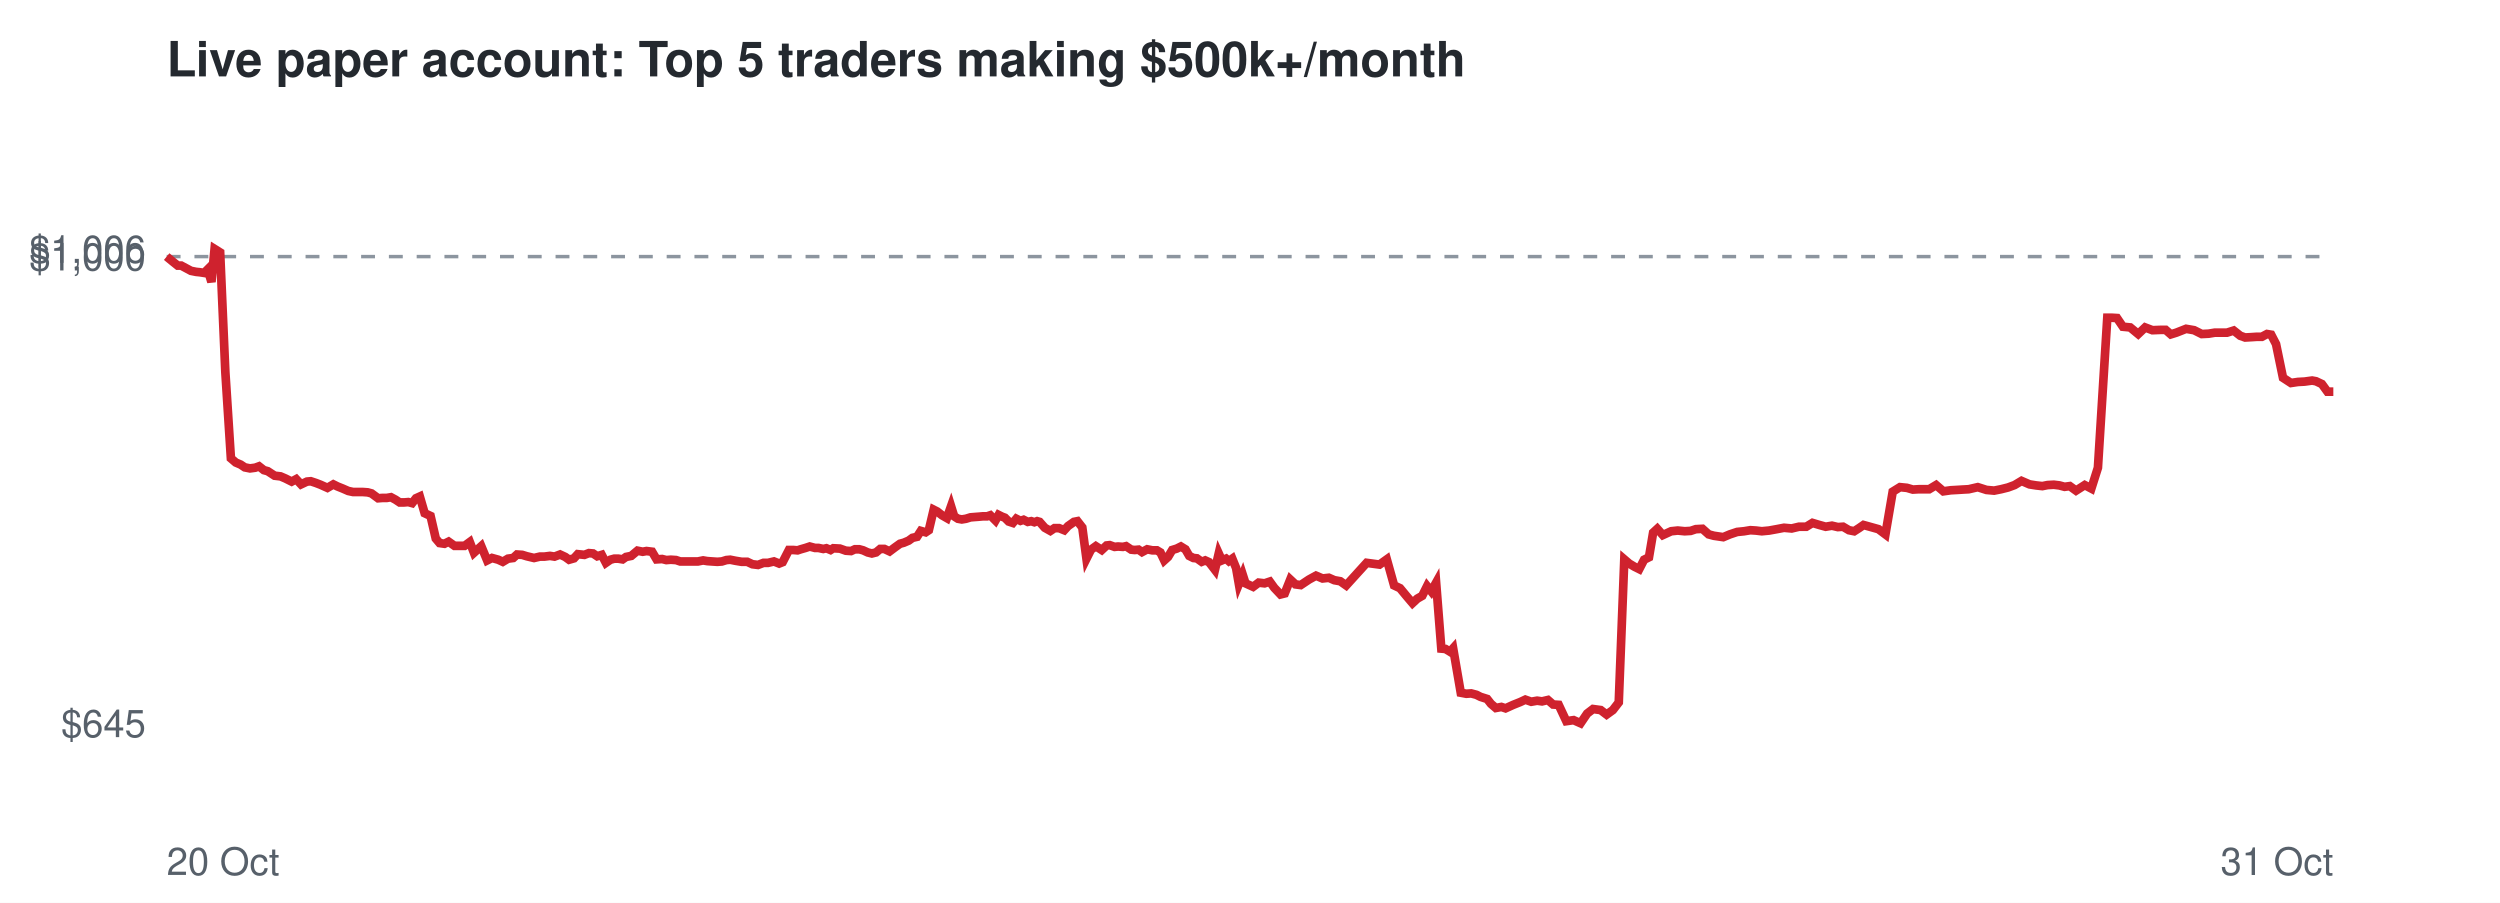
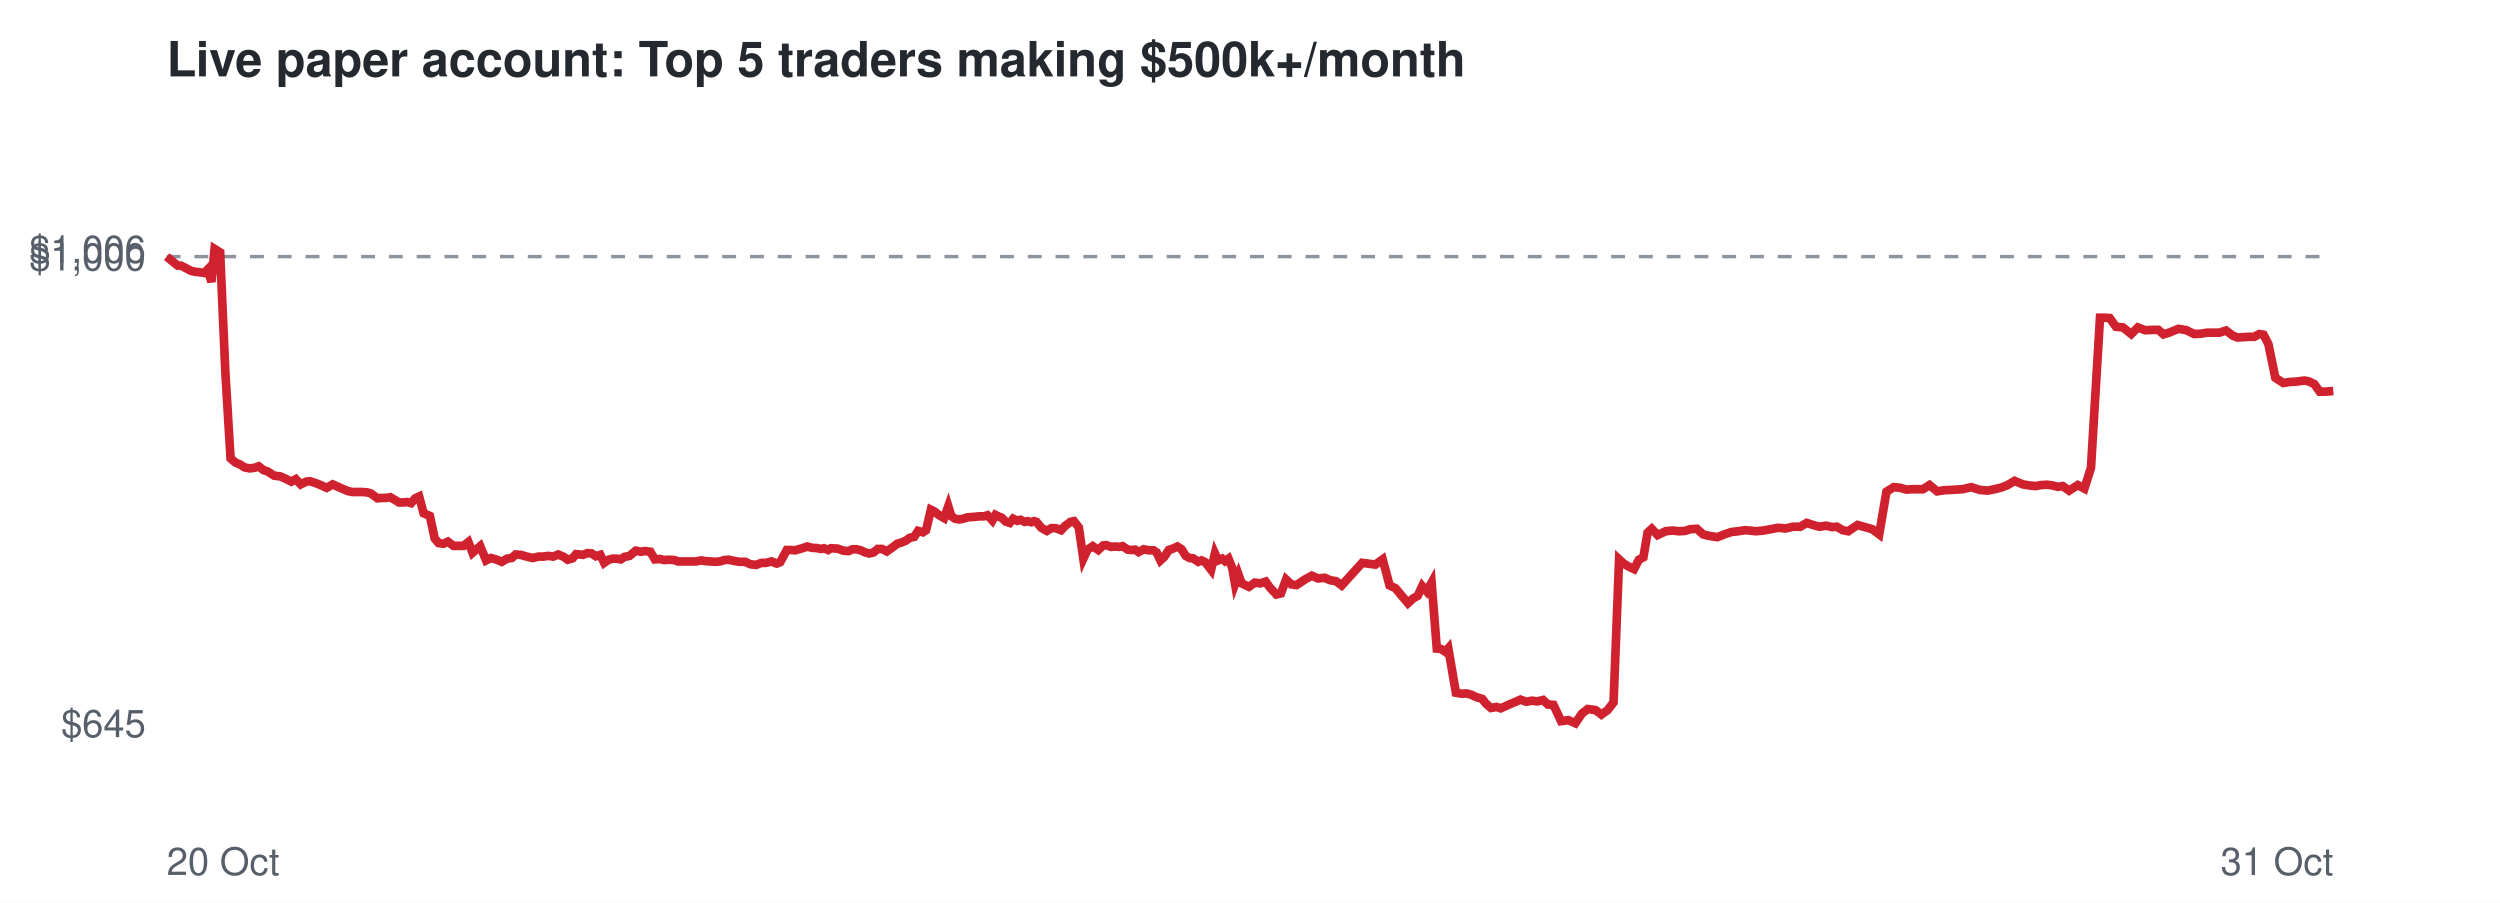
<svg xmlns="http://www.w3.org/2000/svg" viewBox="0 0 720 260" font-family="Helvetica,Arial,sans-serif">
  <rect width="720" height="260" fill="#ffffff" />
  <text x="48" y="22" font-size="14" font-weight="bold" fill="#24292f">Live paper account: Top 5 traders making $500k+/month</text>
  <line x1="48" x2="672" y1="73.9" y2="73.9" stroke="#8c959f" stroke-dasharray="4 4" />
  <text x="42" y="212.3" font-size="11" text-anchor="end" fill="#57606a">$645</text>
  <text x="42" y="77.9" font-size="11" text-anchor="end" fill="#57606a">$1,000</text>
  <text x="42" y="75.7" font-size="11" text-anchor="end" fill="#57606a">$1,006</text>
  <text x="48" y="252" font-size="11" fill="#57606a">20 Oct</text>
  <text x="672" y="252" font-size="11" text-anchor="end" fill="#57606a">31 Oct</text>
-   <polyline points="48.0,73.9 49.7,75.3 51.2,76.5 52.2,76.5 53.7,77.3 55.0,78.0 56.5,78.3 57.5,78.4 58.8,78.6 59.8,77.6 60.9,81.2 61.8,71.7 63.4,72.7 64.9,107.2 66.5,132.0 67.9,133.2 69.3,133.8 70.5,134.6 72.0,134.9 73.5,134.7 74.6,134.3 76.0,135.4 77.1,135.7 79.1,137.0 80.8,137.2 82.2,137.8 84.0,138.7 85.3,138.0 86.7,139.5 88.4,138.7 89.5,138.6 91.0,139.1 92.3,139.6 94.3,140.5 96.0,139.5 97.2,140.1 98.7,140.7 100.3,141.4 101.7,141.7 103.2,141.7 104.5,141.7 105.9,141.8 107.0,142.1 108.9,143.5 110.2,143.4 111.4,143.4 112.6,143.2 113.9,143.9 115.1,144.7 116.4,144.7 117.6,144.6 118.7,144.9 119.8,143.5 120.9,143.0 122.3,147.8 124.0,148.6 125.5,155.1 126.6,156.4 128.0,156.6 129.2,156.0 130.9,157.2 132.3,157.2 133.8,157.2 135.3,156.1 136.5,159.2 138.6,157.3 140.3,161.4 141.7,160.7 143.5,161.2 144.8,161.8 146.3,160.9 147.8,160.7 148.9,159.7 150.4,159.8 151.7,160.2 153.8,160.7 155.5,160.3 156.8,160.3 158.4,160.1 159.7,160.3 161.3,159.7 162.8,160.4 163.9,161.2 165.3,160.8 166.4,159.6 168.3,159.8 169.6,159.3 170.8,159.4 172.0,160.2 173.3,159.8 174.5,162.1 175.8,161.2 176.9,160.9 178.1,160.9 179.3,161.1 180.3,160.4 181.8,160.1 183.6,158.6 185.1,158.9 186.2,158.7 187.8,158.9 189.1,161.1 190.7,161.0 191.9,161.3 193.2,161.2 194.7,161.3 195.9,161.7 197.9,161.7 199.6,161.7 201.0,161.7 202.5,161.4 203.7,161.6 205.1,161.7 206.6,161.8 207.9,161.7 209.2,161.3 210.3,161.2 211.8,161.5 213.6,161.8 215.2,161.8 216.7,162.5 218.3,162.7 219.9,162.1 221.2,162.1 222.9,161.7 224.4,162.3 225.4,161.9 227.2,158.4 228.5,158.4 229.7,158.5 230.6,158.2 232.0,157.8 233.2,157.4 234.7,157.8 235.7,157.8 237.1,158.1 238.0,157.9 239.2,158.4 240.0,157.9 241.9,158.0 243.6,158.6 245.1,158.7 246.2,158.2 247.5,158.2 248.6,158.5 249.9,159.1 251.1,159.4 252.3,159.1 253.5,158.1 254.7,158.1 256.2,158.8 257.8,157.6 259.2,156.6 260.3,156.3 261.7,155.7 262.8,154.9 264.1,154.6 265.2,152.9 266.6,153.3 267.5,152.7 268.9,146.8 269.9,147.3 271.3,148.4 272.7,149.2 273.9,145.8 274.8,148.7 275.9,149.4 277.0,149.6 278.2,149.4 279.5,149.0 280.7,148.9 282.0,148.8 283.1,148.7 284.3,148.7 285.2,148.4 286.7,149.9 287.6,148.3 288.6,148.8 289.4,149.1 290.5,150.2 291.7,150.6 292.7,149.4 293.9,150.0 294.8,149.7 296.0,150.3 297.0,150.1 297.9,150.4 298.7,150.1 299.4,150.3 300.9,152.0 302.5,152.9 303.7,152.1 305.0,152.1 306.5,152.7 307.6,151.5 309.3,150.3 310.3,150.1 311.7,151.9 312.9,160.9 314.2,158.3 315.6,157.3 317.3,158.4 318.7,157.1 319.6,157.0 321.0,157.5 322.0,157.4 323.4,157.5 324.3,157.3 325.8,158.3 326.8,158.4 327.9,158.3 328.9,159.0 330.4,158.2 331.9,158.5 333.2,158.5 334.2,159.1 335.3,161.4 336.4,160.4 337.6,158.4 338.9,158.0 340.1,157.4 341.4,158.2 342.5,160.1 343.7,160.7 344.7,160.8 346.1,161.8 347.1,161.4 348.2,161.9 348.9,162.8 349.9,164.1 351.0,159.4 351.9,161.4 353.1,160.9 353.9,161.6 354.9,160.9 356.0,163.6 356.8,168.2 357.9,165.5 358.7,168.0 360.9,169.0 362.5,167.8 364.2,168.0 365.7,167.5 367.0,169.3 368.8,171.2 370.0,170.9 371.6,166.9 373.1,168.3 374.6,168.5 377.0,166.9 379.0,165.8 380.9,166.6 382.7,166.4 384.3,167.1 386.0,167.4 387.7,168.6 393.6,162.1 397.3,162.6 399.4,161.1 401.5,168.6 403.2,169.4 405.1,171.7 406.8,173.7 408.2,172.4 409.6,171.6 411.0,168.8 412.2,170.3 413.6,167.8 415.1,186.8 416.3,186.9 417.6,187.7 418.5,186.7 420.7,199.5 422.3,199.8 423.7,199.7 425.2,200.1 426.4,200.7 428.3,201.3 429.4,202.7 430.8,203.9 432.4,203.6 433.6,204.0 435.8,203.0 437.8,202.2 439.3,201.5 441.0,202.1 442.7,201.8 444.1,202.0 445.8,201.6 447.3,202.9 448.9,203.0 451.1,207.7 453.2,207.4 455.2,208.3 457.1,205.5 458.8,204.2 461.0,204.5 462.7,205.8 464.5,204.5 466.2,202.3 467.8,161.1 469.2,162.3 470.7,163.2 472.1,163.9 473.5,161.2 474.9,160.5 476.1,153.4 477.3,152.3 478.9,154.1 481.3,153.0 483.2,152.8 485.2,153.0 486.9,152.9 488.4,152.4 490.3,152.3 492.1,153.9 493.6,154.3 496.3,154.7 498.2,153.9 500.3,153.2 502.3,153.0 504.1,152.7 505.7,152.8 507.4,153.0 509.5,152.8 511.7,152.4 513.8,152.0 516.0,152.2 518.1,151.7 520.2,151.7 522.0,150.6 524.0,151.2 525.8,151.7 527.6,151.4 529.3,151.8 530.8,151.7 532.5,152.7 534.0,153.0 535.4,152.1 536.7,151.2 538.5,151.7 541.0,152.4 543.0,153.9 545.1,141.6 547.2,140.3 549.2,140.5 550.9,141.0 552.6,140.9 555.6,140.9 557.6,139.7 559.7,141.5 561.8,141.2 563.6,141.1 565.2,141.0 567.0,140.9 569.6,140.3 572.1,141.1 574.3,141.3 576.3,140.9 578.3,140.4 580.2,139.7 582.2,138.5 584.5,139.5 586.4,139.8 588.2,140.0 589.7,139.7 591.5,139.6 593.1,139.8 594.6,140.2 596.1,140.0 597.9,141.3 600.4,139.7 602.3,140.7 604.2,134.7 606.9,91.5 608.1,91.5 609.7,91.6 611.4,94.1 613.5,94.3 615.8,96.2 617.8,94.3 619.9,95.1 622.4,95.0 623.7,95.0 625.2,96.3 626.8,95.8 629.6,94.7 631.9,95.1 634.1,96.2 636.1,96.1 637.9,95.8 641.4,95.8 643.3,95.2 645.2,96.7 646.6,97.2 648.4,97.1 649.9,97.0 651.4,97.0 652.9,96.2 654.1,96.4 655.5,99.1 657.5,108.8 659.8,110.3 661.8,110.0 663.7,109.9 665.9,109.6 667.0,109.8 668.7,110.6 670.3,112.8 672.0,112.8" fill="none" stroke="#cf222e" stroke-width="2.5" />
+   <polyline points="48.0,73.9 49.7,75.3 51.2,76.5 52.1,76.5 53.7,77.3 55.0,78.0 56.4,78.3 57.4,78.4 58.8,78.6 59.8,77.6 60.9,81.2 61.8,71.7 63.4,72.7 64.9,107.2 66.4,132.0 67.8,133.2 69.2,133.8 70.4,134.6 71.9,134.9 73.4,134.7 74.5,134.3 75.9,135.4 76.9,135.7 79.0,137.0 80.7,137.2 82.1,137.8 83.9,138.7 85.2,138.0 86.6,139.5 88.2,138.7 89.3,138.6 90.8,139.1 92.1,139.6 94.1,140.5 95.8,139.5 97.1,140.1 98.5,140.7 100.1,141.4 101.5,141.7 103.0,141.7 104.3,141.7 105.7,141.8 106.8,142.1 108.7,143.5 110.0,143.4 111.1,143.4 112.4,143.2 113.6,143.9 114.9,144.7 116.1,144.7 117.3,144.6 118.4,144.9 119.6,143.5 120.7,143.0 122.0,147.8 123.8,148.6 125.2,155.1 126.3,156.4 127.7,156.6 129.0,156.0 130.6,157.2 132.0,157.2 133.5,157.2 134.9,156.1 136.1,159.2 138.3,157.3 140.0,161.4 141.4,160.7 143.1,161.2 144.5,161.8 146.0,160.9 147.4,160.7 148.5,159.7 150.0,159.8 151.3,160.2 153.4,160.7 155.1,160.3 156.4,160.3 158.0,160.1 159.3,160.3 160.8,159.7 162.4,160.4 163.5,161.2 164.9,160.8 165.9,159.6 167.9,159.8 169.2,159.3 170.4,159.4 171.6,160.2 172.9,159.8 174.0,162.1 175.3,161.2 176.4,160.9 177.6,160.9 178.8,161.1 179.8,160.4 181.3,160.1 183.1,158.6 184.6,158.9 185.7,158.7 187.3,158.9 188.6,161.1 190.1,161.0 191.3,161.3 192.6,161.2 194.2,161.3 195.3,161.7 197.3,161.7 199.0,161.7 200.4,161.7 202.0,161.4 203.1,161.6 204.6,161.7 206.0,161.8 207.3,161.7 208.6,161.3 209.8,161.2 211.2,161.5 212.9,161.8 214.6,161.8 216.1,162.5 217.7,162.7 219.3,162.1 220.6,162.1 222.2,161.7 223.7,162.3 224.7,161.9 226.6,158.4 227.8,158.4 229.0,158.5 230.0,158.2 231.4,157.8 232.5,157.4 234.0,157.8 235.0,157.8 236.4,158.1 237.3,157.9 238.5,158.4 239.3,157.9 241.2,158.0 242.9,158.6 244.4,158.7 245.5,158.2 246.7,158.2 247.9,158.5 249.2,159.1 250.3,159.4 251.6,159.1 252.8,158.1 254.0,158.1 255.4,158.8 257.1,157.6 258.4,156.6 259.5,156.3 260.9,155.7 262.0,154.9 263.3,154.6 264.4,152.9 265.8,153.3 266.7,152.7 268.1,146.8 269.1,147.3 270.5,148.4 271.9,149.2 273.1,145.8 274.0,148.7 275.1,149.4 276.2,149.6 277.4,149.4 278.6,149.0 279.9,148.9 281.1,148.8 282.2,148.7 283.4,148.7 284.4,148.4 285.8,149.9 286.7,148.3 287.7,148.8 288.5,149.1 289.6,150.2 290.8,150.6 291.8,149.4 293.0,150.0 293.9,149.7 295.1,150.3 296.0,150.1 297.0,150.4 297.8,150.1 298.5,150.3 299.9,152.0 301.5,152.9 302.8,152.1 304.0,152.1 305.6,152.7 306.7,151.5 308.3,150.3 309.3,150.1 310.7,151.9 312.0,160.9 313.2,158.3 314.7,157.3 316.3,158.4 317.7,157.1 318.6,157.0 320.0,157.5 321.0,157.4 322.4,157.5 323.3,157.3 324.8,158.3 325.8,158.4 326.9,158.3 327.9,159.0 329.4,158.2 330.9,158.5 332.2,158.5 333.1,159.1 334.2,161.4 335.3,160.4 336.6,158.4 337.8,158.0 339.1,157.4 340.3,158.2 341.5,160.1 342.6,160.7 343.6,160.8 345.1,161.8 346.0,161.4 347.1,161.9 347.8,162.8 348.8,164.1 349.9,159.4 350.8,161.4 352.0,160.9 352.8,161.6 353.8,160.9 354.9,163.6 355.7,168.2 356.7,165.5 357.6,168.0 359.7,169.0 361.4,167.8 363.0,168.0 364.5,167.5 365.8,169.3 367.6,171.2 368.9,170.9 370.4,166.9 371.9,168.3 373.4,168.5 375.8,166.9 377.8,165.8 379.6,166.6 381.5,166.4 383.1,167.1 384.8,167.4 386.4,168.6 392.3,162.1 396.1,162.6 398.2,161.1 400.2,168.6 401.9,169.4 403.8,171.7 405.5,173.7 406.9,172.4 408.3,171.6 409.6,168.8 410.9,170.3 412.3,167.8 413.8,186.8 415.0,186.9 416.2,187.7 417.1,186.7 419.3,199.5 421.0,199.8 422.3,199.7 423.8,200.1 425.0,200.7 426.9,201.3 428.0,202.7 429.4,203.9 431.0,203.6 432.2,204.0 434.4,203.0 436.3,202.2 437.9,201.5 439.6,202.1 441.2,201.8 442.7,202.0 444.4,201.6 445.8,202.9 447.4,203.0 449.6,207.7 451.7,207.4 453.7,208.3 455.6,205.5 457.3,204.2 459.5,204.5 461.2,205.8 463.0,204.5 464.7,202.3 466.3,161.1 467.6,162.3 469.1,163.2 470.6,163.9 472.0,161.2 473.3,160.5 474.5,153.4 475.7,152.3 477.4,154.1 479.7,153.0 481.6,152.8 483.6,153.0 485.3,152.9 486.8,152.4 488.7,152.3 490.5,153.9 492.0,154.3 494.6,154.7 496.6,153.9 498.7,153.2 500.6,153.0 502.5,152.7 504.0,152.8 505.7,153.0 507.8,152.8 510.0,152.4 512.1,152.0 514.2,152.2 516.4,151.7 518.5,151.7 520.3,150.6 522.2,151.2 524.0,151.7 525.9,151.4 527.6,151.8 529.0,151.7 530.7,152.7 532.3,153.0 533.6,152.1 535.0,151.2 536.7,151.7 539.2,152.4 541.2,153.9 543.3,141.6 545.4,140.3 547.3,140.5 549.0,141.0 550.7,140.9 553.8,140.9 555.7,139.7 557.9,141.5 559.9,141.2 561.8,141.1 563.4,141.0 565.2,140.9 567.7,140.3 570.2,141.1 572.4,141.3 574.4,140.9 576.4,140.4 578.2,139.7 580.2,138.5 582.6,139.5 584.4,139.8 586.2,140.0 587.8,139.7 589.6,139.6 591.1,139.8 592.6,140.2 594.1,140.0 595.9,141.3 598.4,139.7 600.3,140.7 602.2,134.7 604.8,91.5 606.1,91.5 607.6,91.6 609.4,94.1 611.4,94.3 613.8,96.2 615.7,94.3 617.8,95.1 620.3,95.0 621.6,95.0 623.1,96.3 624.7,95.8 627.4,94.7 629.7,95.1 631.9,96.2 633.9,96.1 635.7,95.8 639.2,95.8 641.1,95.2 643.1,96.7 644.4,97.2 646.2,97.1 647.7,97.0 649.2,97.0 650.7,96.2 651.9,96.4 653.3,99.1 655.3,108.8 657.6,110.3 659.5,110.0 661.4,109.9 663.6,109.6 664.8,109.8 666.5,110.6 668.1,112.8 669.7,112.8 672.0,112.6" fill="none" stroke="#cf222e" stroke-width="2.5" />
</svg>
